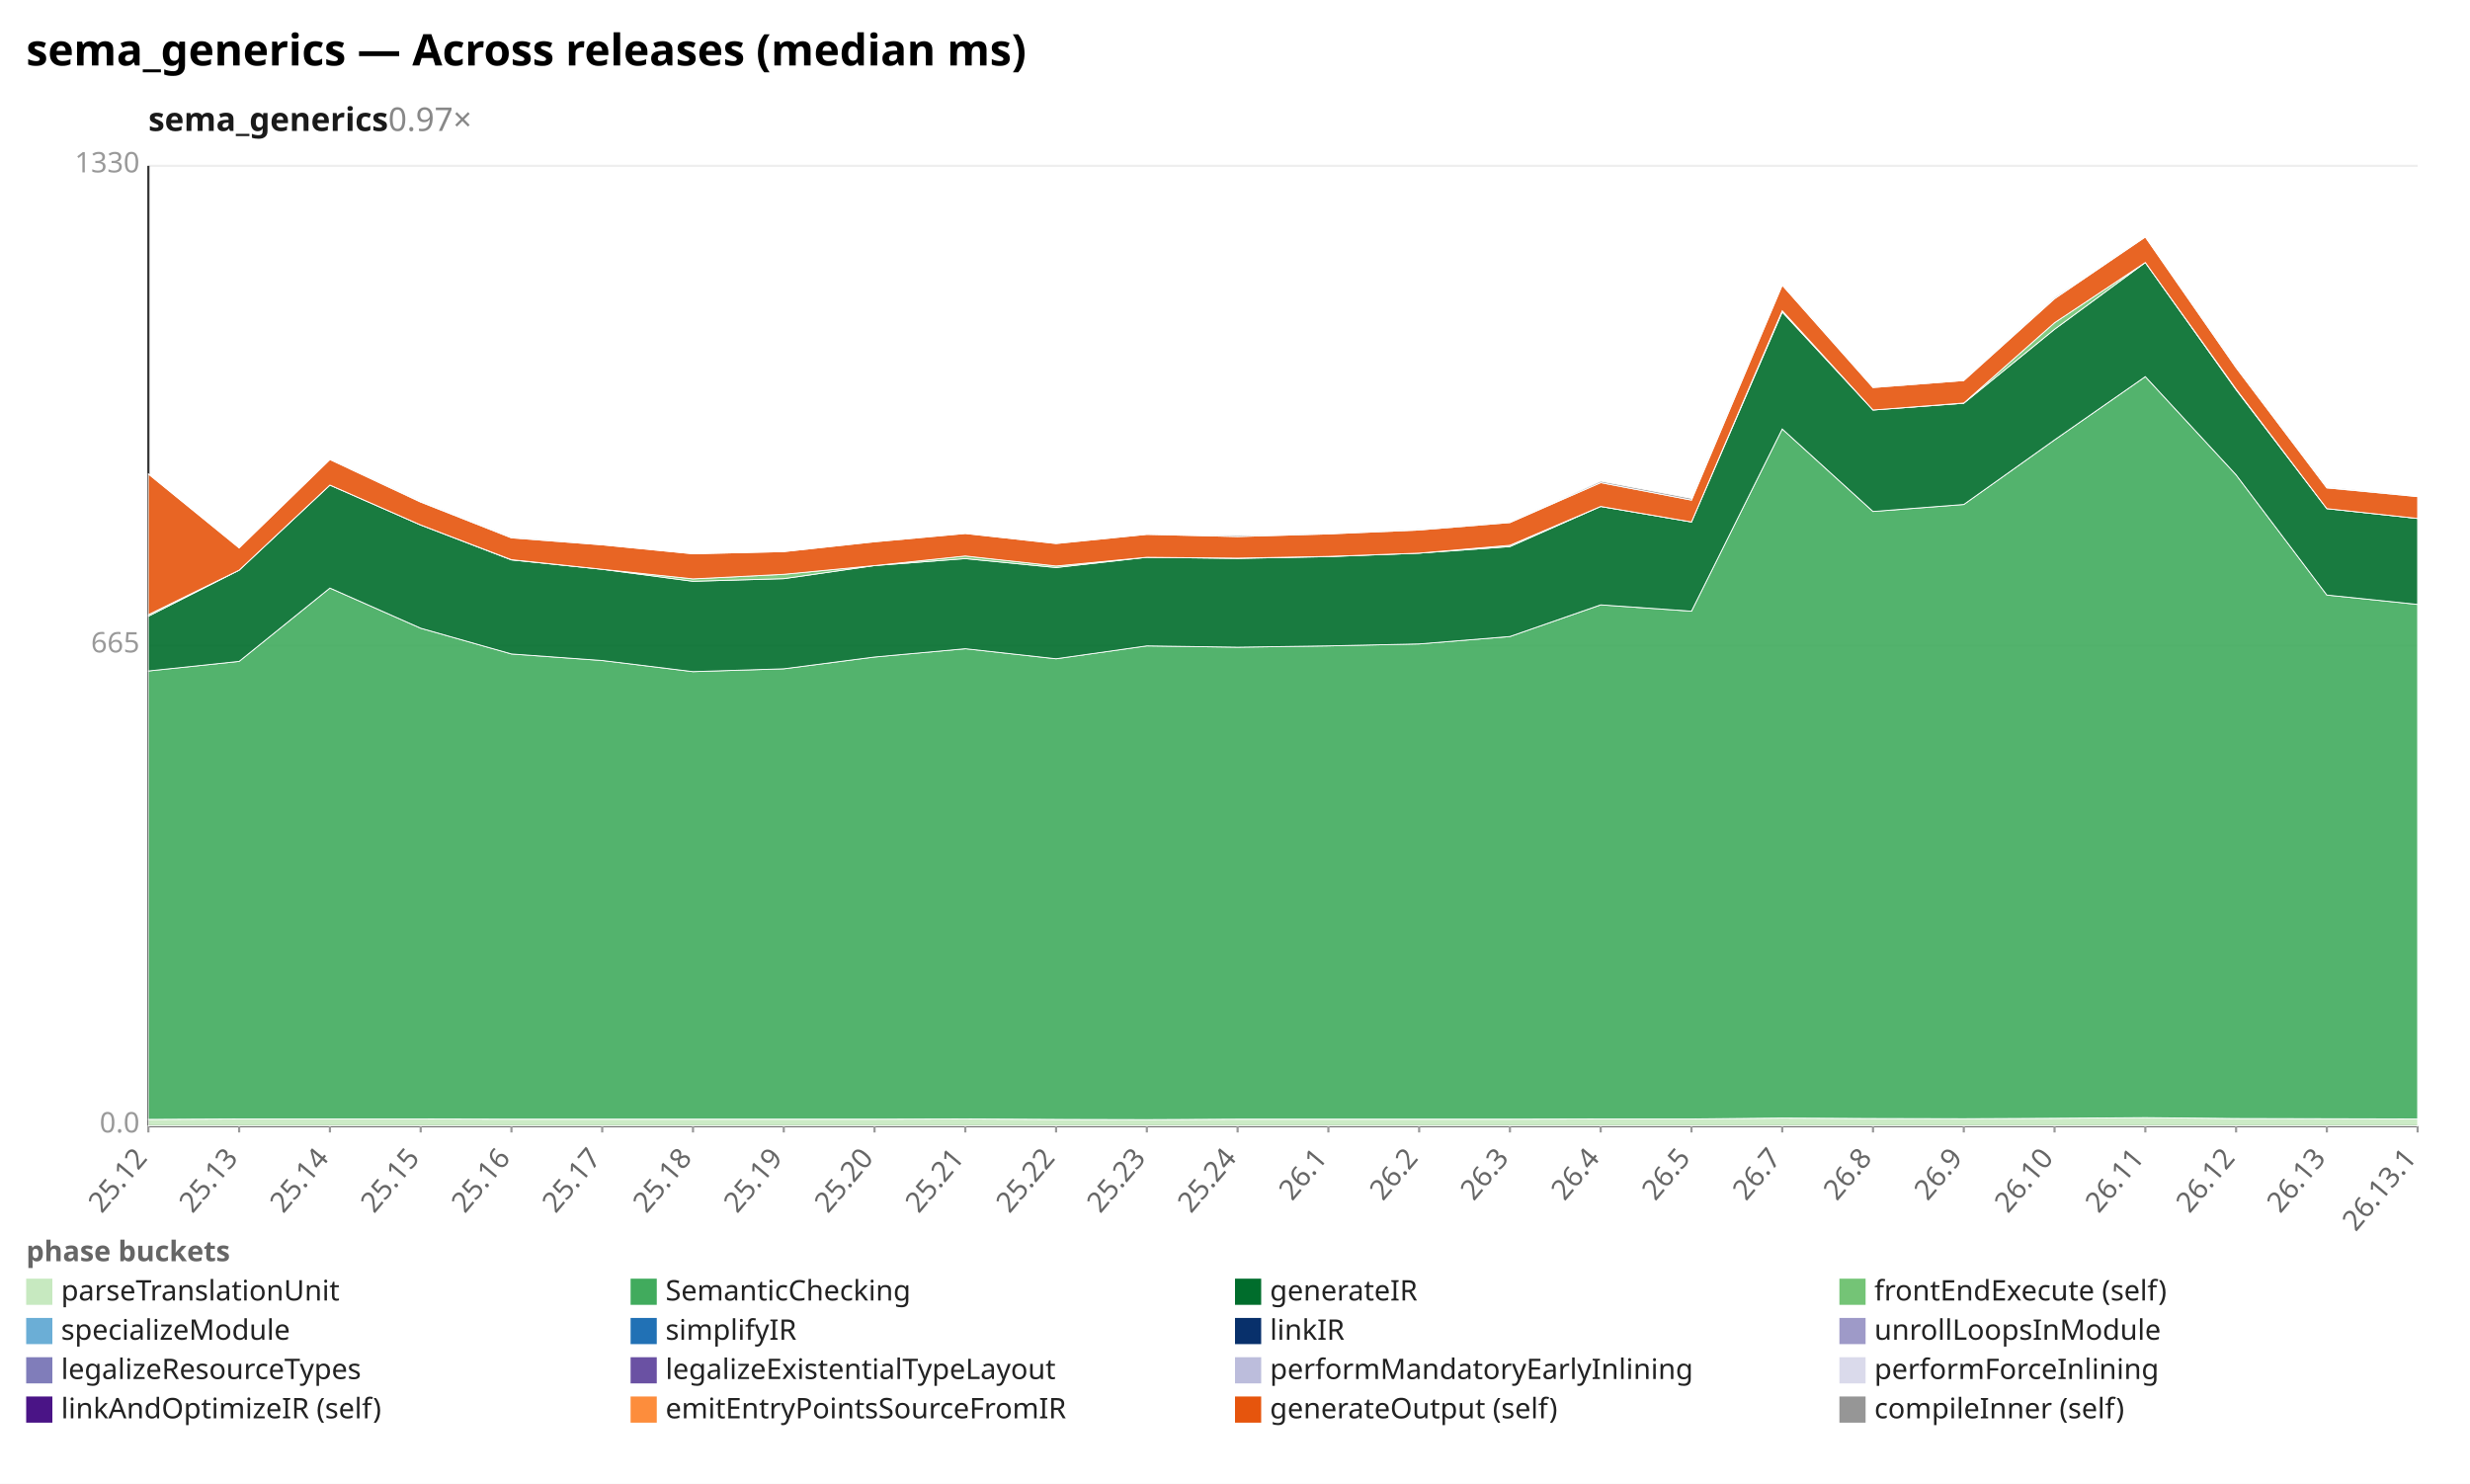
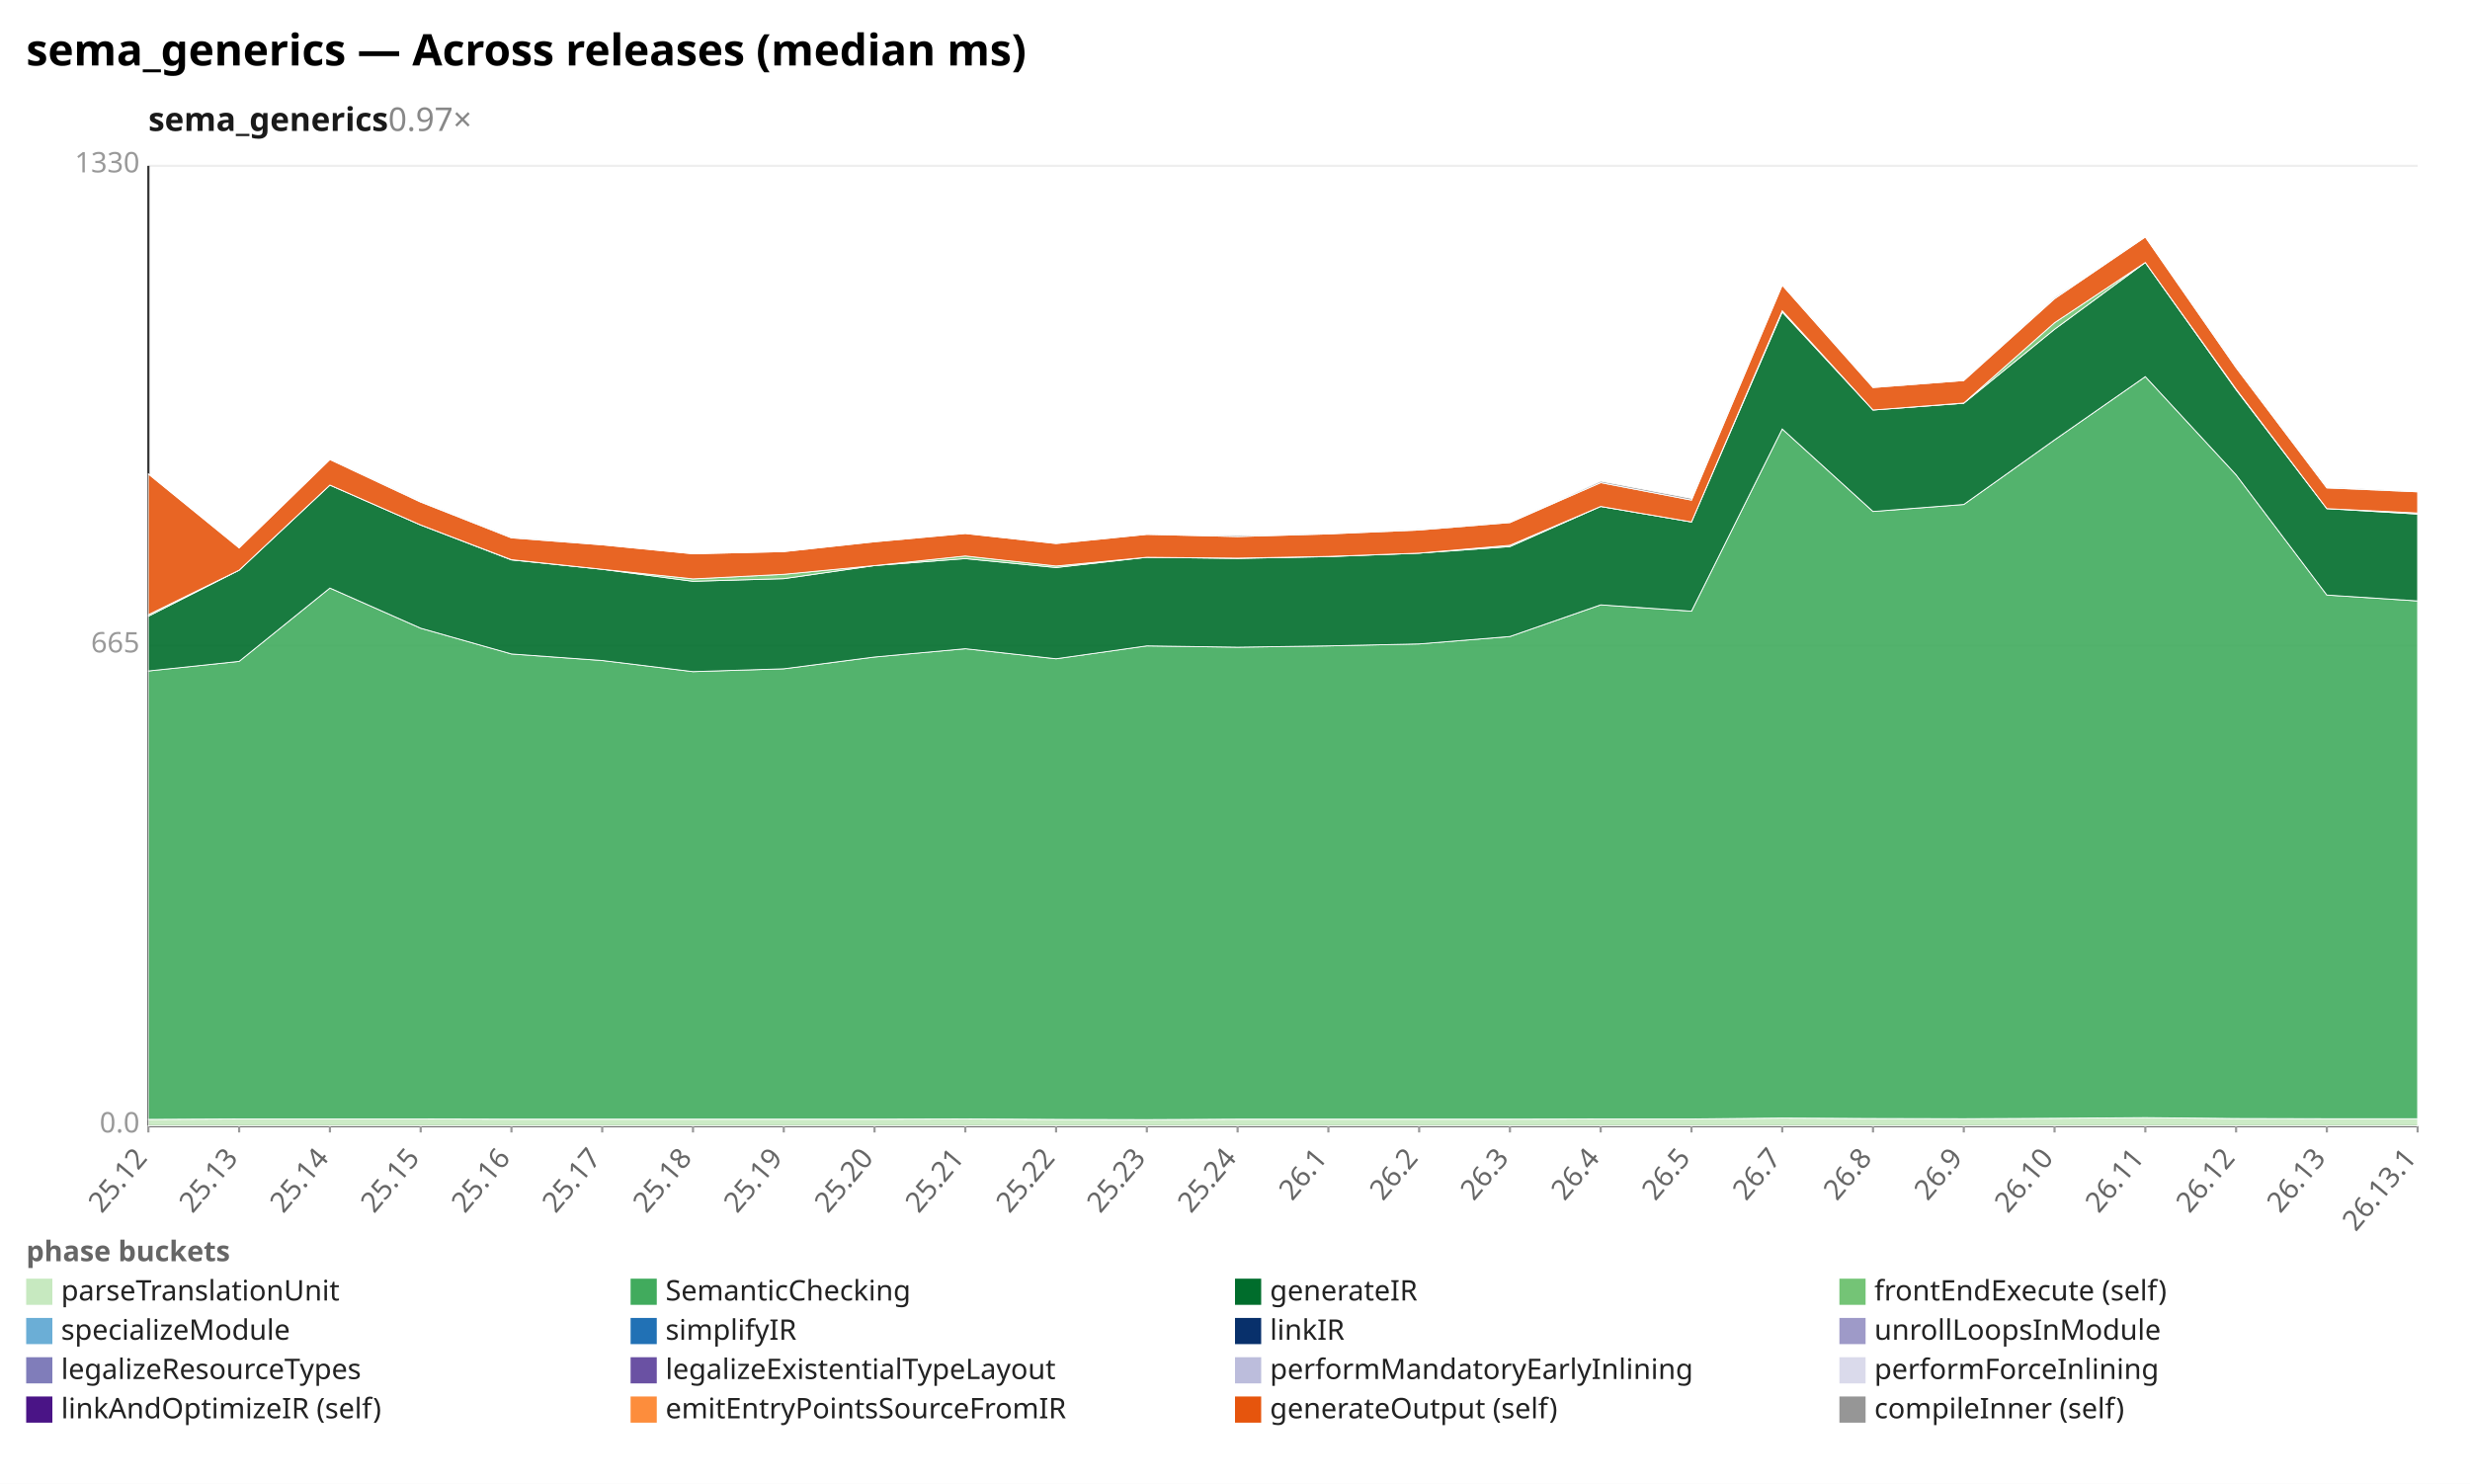
<svg xmlns="http://www.w3.org/2000/svg" width="1132" height="680" viewBox="0 0 1132 680" preserveAspectRatio="xMidYMid meet" font-family="sans-serif" font-size="13">
  <rect width="1132" height="680" fill="white" />
  <text x="12" y="30" font-size="20" font-weight="bold">sema_generics — Across releases (median ms)</text>
  <text x="68" y="60" font-size="15" font-weight="600" fill="#1a1a1a">sema_generics<tspan fill="#888" font-weight="400" text-decoration="none">  0.97×</tspan>
  </text>
  <line x1="68.0" y1="516.0" x2="1108.0" y2="516.0" stroke="#eee" />
  <text x="64.0" y="519.0" text-anchor="end" fill="#999">0.0</text>
  <line x1="68.0" y1="296.0" x2="1108.0" y2="296.0" stroke="#eee" />
  <text x="64.0" y="299.0" text-anchor="end" fill="#999">665</text>
  <line x1="68.0" y1="76.0" x2="1108.0" y2="76.0" stroke="#eee" />
  <text x="64.0" y="79.0" text-anchor="end" fill="#999">1330</text>
  <line x1="68.0" y1="76.0" x2="68.0" y2="516.0" stroke="#333" />
  <line x1="68.0" y1="516.0" x2="1108.0" y2="516.0" stroke="#333" />
  <line x1="68.0" y1="516.0" x2="68.0" y2="519.0" stroke="#999" />
  <text x="68.0" y="531.0" text-anchor="end" fill="#666" transform="rotate(-50 68.0 531.0)">25.12</text>
  <line x1="109.6" y1="516.0" x2="109.6" y2="519.0" stroke="#999" />
  <text x="109.6" y="531.0" text-anchor="end" fill="#666" transform="rotate(-50 109.6 531.0)">25.13</text>
  <line x1="151.2" y1="516.0" x2="151.2" y2="519.0" stroke="#999" />
  <text x="151.2" y="531.0" text-anchor="end" fill="#666" transform="rotate(-50 151.2 531.0)">25.14</text>
  <line x1="192.8" y1="516.0" x2="192.8" y2="519.0" stroke="#999" />
  <text x="192.8" y="531.0" text-anchor="end" fill="#666" transform="rotate(-50 192.8 531.0)">25.15</text>
  <line x1="234.4" y1="516.0" x2="234.4" y2="519.0" stroke="#999" />
  <text x="234.4" y="531.0" text-anchor="end" fill="#666" transform="rotate(-50 234.4 531.0)">25.16</text>
  <line x1="276.0" y1="516.0" x2="276.0" y2="519.0" stroke="#999" />
  <text x="276.0" y="531.0" text-anchor="end" fill="#666" transform="rotate(-50 276.0 531.0)">25.17</text>
  <line x1="317.6" y1="516.0" x2="317.6" y2="519.0" stroke="#999" />
  <text x="317.6" y="531.0" text-anchor="end" fill="#666" transform="rotate(-50 317.6 531.0)">25.18</text>
  <line x1="359.2" y1="516.0" x2="359.2" y2="519.0" stroke="#999" />
  <text x="359.2" y="531.0" text-anchor="end" fill="#666" transform="rotate(-50 359.2 531.0)">25.19</text>
  <line x1="400.8" y1="516.0" x2="400.8" y2="519.0" stroke="#999" />
  <text x="400.8" y="531.0" text-anchor="end" fill="#666" transform="rotate(-50 400.8 531.0)">25.20</text>
  <line x1="442.4" y1="516.0" x2="442.4" y2="519.0" stroke="#999" />
  <text x="442.4" y="531.0" text-anchor="end" fill="#666" transform="rotate(-50 442.4 531.0)">25.21</text>
  <line x1="484.0" y1="516.0" x2="484.0" y2="519.0" stroke="#999" />
  <text x="484.0" y="531.0" text-anchor="end" fill="#666" transform="rotate(-50 484.0 531.0)">25.22</text>
  <line x1="525.6" y1="516.0" x2="525.6" y2="519.0" stroke="#999" />
  <text x="525.6" y="531.0" text-anchor="end" fill="#666" transform="rotate(-50 525.6 531.0)">25.23</text>
  <line x1="567.2" y1="516.0" x2="567.2" y2="519.0" stroke="#999" />
  <text x="567.2" y="531.0" text-anchor="end" fill="#666" transform="rotate(-50 567.2 531.0)">25.24</text>
  <line x1="608.8" y1="516.0" x2="608.8" y2="519.0" stroke="#999" />
  <text x="608.8" y="531.0" text-anchor="end" fill="#666" transform="rotate(-50 608.8 531.0)">26.1</text>
  <line x1="650.4" y1="516.0" x2="650.4" y2="519.0" stroke="#999" />
  <text x="650.4" y="531.0" text-anchor="end" fill="#666" transform="rotate(-50 650.4 531.0)">26.2</text>
  <line x1="692.0" y1="516.0" x2="692.0" y2="519.0" stroke="#999" />
  <text x="692.0" y="531.0" text-anchor="end" fill="#666" transform="rotate(-50 692.0 531.0)">26.3</text>
  <line x1="733.6" y1="516.0" x2="733.6" y2="519.0" stroke="#999" />
  <text x="733.6" y="531.0" text-anchor="end" fill="#666" transform="rotate(-50 733.6 531.0)">26.4</text>
  <line x1="775.2" y1="516.0" x2="775.2" y2="519.0" stroke="#999" />
  <text x="775.2" y="531.0" text-anchor="end" fill="#666" transform="rotate(-50 775.2 531.0)">26.5</text>
  <line x1="816.8" y1="516.0" x2="816.8" y2="519.0" stroke="#999" />
  <text x="816.8" y="531.0" text-anchor="end" fill="#666" transform="rotate(-50 816.8 531.0)">26.7</text>
  <line x1="858.4" y1="516.0" x2="858.4" y2="519.0" stroke="#999" />
  <text x="858.4" y="531.0" text-anchor="end" fill="#666" transform="rotate(-50 858.4 531.0)">26.8</text>
  <line x1="900.0" y1="516.0" x2="900.0" y2="519.0" stroke="#999" />
  <text x="900.0" y="531.0" text-anchor="end" fill="#666" transform="rotate(-50 900.0 531.0)">26.9</text>
  <line x1="941.6" y1="516.0" x2="941.6" y2="519.0" stroke="#999" />
  <text x="941.6" y="531.0" text-anchor="end" fill="#666" transform="rotate(-50 941.6 531.0)">26.10</text>
  <line x1="983.2" y1="516.0" x2="983.2" y2="519.0" stroke="#999" />
  <text x="983.2" y="531.0" text-anchor="end" fill="#666" transform="rotate(-50 983.2 531.0)">26.11</text>
  <line x1="1024.8" y1="516.0" x2="1024.8" y2="519.0" stroke="#999" />
  <text x="1024.8" y="531.0" text-anchor="end" fill="#666" transform="rotate(-50 1024.8 531.0)">26.12</text>
  <line x1="1066.4" y1="516.0" x2="1066.4" y2="519.0" stroke="#999" />
  <text x="1066.4" y="531.0" text-anchor="end" fill="#666" transform="rotate(-50 1066.4 531.0)">26.13</text>
  <line x1="1108.0" y1="516.0" x2="1108.0" y2="519.0" stroke="#999" />
  <text x="1108.0" y="531.0" text-anchor="end" fill="#666" transform="rotate(-50 1108.0 531.0)">26.13.1</text>
-   <polygon points="68.0,513.0 109.6,512.8 151.2,512.8 192.8,512.8 234.4,512.9 276.0,512.9 317.6,512.9 359.2,512.9 400.8,512.9 442.4,512.8 484.0,513.0 525.6,513.1 567.2,512.9 608.8,512.9 650.4,512.9 692.0,512.9 733.6,512.8 775.2,512.8 816.8,512.4 858.4,512.6 900.0,512.7 941.6,512.5 983.2,512.2 1024.8,512.6 1066.4,512.7 1108.0,512.8 1108.0,516.0 1066.4,516.0 1024.8,516.0 983.2,516.0 941.6,516.0 900.0,516.0 858.4,516.0 816.8,516.0 775.2,516.0 733.6,516.0 692.0,516.0 650.4,516.0 608.8,516.0 567.2,516.0 525.6,516.0 484.0,516.0 442.4,516.0 400.8,516.0 359.2,516.0 317.6,516.0 276.0,516.0 234.4,516.0 192.8,516.0 151.2,516.0 109.6,516.0 68.0,516.0" fill="#c7e9c0" fill-opacity="0.9" stroke="#fff" stroke-width="0.4" />
-   <polygon points="68.0,307.5 109.6,303.1 151.2,269.5 192.8,287.9 234.4,299.7 276.0,302.7 317.6,307.8 359.2,306.5 400.8,301.1 442.4,297.3 484.0,301.9 525.6,296.0 567.2,296.6 608.8,296.0 650.4,295.1 692.0,291.7 733.6,277.2 775.2,280.1 816.8,196.6 858.4,234.4 900.0,231.2 941.6,201.6 983.2,172.6 1024.8,217.6 1066.4,272.7 1108.0,277.0 1108.0,512.8 1066.4,512.7 1024.8,512.6 983.2,512.2 941.6,512.5 900.0,512.7 858.4,512.6 816.8,512.4 775.2,512.8 733.6,512.8 692.0,512.9 650.4,512.9 608.8,512.9 567.2,512.9 525.6,513.1 484.0,513.0 442.4,512.8 400.8,512.9 359.2,512.9 317.6,512.9 276.0,512.9 234.4,512.9 192.8,512.8 151.2,512.8 109.6,512.8 68.0,513.0" fill="#41ab5d" fill-opacity="0.9" stroke="#fff" stroke-width="0.4" />
-   <polygon points="68.0,282.4 109.6,261.3 151.2,222.3 192.8,240.6 234.4,256.6 276.0,260.9 317.6,266.4 359.2,265.2 400.8,259.2 442.4,256.0 484.0,260.1 525.6,255.4 567.2,255.9 608.8,255.1 650.4,253.5 692.0,250.5 733.6,232.1 775.2,239.2 816.8,143.0 858.4,187.9 900.0,184.8 941.6,150.9 983.2,120.3 1024.8,178.6 1066.4,233.1 1108.0,237.6 1108.0,277.0 1066.4,272.7 1024.8,217.6 983.2,172.6 941.6,201.6 900.0,231.2 858.4,234.4 816.8,196.6 775.2,280.1 733.6,277.2 692.0,291.7 650.4,295.1 608.8,296.0 567.2,296.6 525.6,296.0 484.0,301.9 442.4,297.3 400.8,301.1 359.2,306.5 317.6,307.8 276.0,302.7 234.4,299.7 192.8,287.9 151.2,269.5 109.6,303.1 68.0,307.5" fill="#006d2c" fill-opacity="0.9" stroke="#fff" stroke-width="0.4" />
-   <polygon points="68.0,281.7 109.6,261.3 151.2,222.3 192.8,240.6 234.4,256.5 276.0,260.9 317.6,265.3 359.2,263.2 400.8,259.2 442.4,254.8 484.0,259.4 525.6,255.4 567.2,255.8 608.8,255.0 650.4,253.5 692.0,249.9 733.6,232.1 775.2,239.2 816.8,142.4 858.4,187.9 900.0,184.7 941.6,147.9 983.2,120.3 1024.8,178.3 1066.4,233.1 1108.0,237.6 1108.0,237.6 1066.4,233.1 1024.8,178.6 983.2,120.3 941.6,150.9 900.0,184.8 858.4,187.9 816.8,143.0 775.2,239.2 733.6,232.1 692.0,250.5 650.4,253.5 608.8,255.1 567.2,255.9 525.6,255.4 484.0,260.1 442.4,256.0 400.8,259.2 359.2,265.2 317.6,266.4 276.0,260.9 234.4,256.6 192.8,240.6 151.2,222.3 109.6,261.3 68.0,282.4" fill="#74c476" fill-opacity="0.9" stroke="#fff" stroke-width="0.4" />
-   <polygon points="68.0,217.2 109.6,251.1 151.2,210.6 192.8,230.1 234.4,246.5 276.0,249.7 317.6,253.8 359.2,252.8 400.8,248.3 442.4,244.5 484.0,249.1 525.6,244.9 567.2,245.9 608.8,244.7 650.4,242.9 692.0,239.5 733.6,221.2 775.2,229.2 816.8,130.7 858.4,177.6 900.0,174.4 941.6,136.9 983.2,108.6 1024.8,168.5 1066.4,223.6 1108.0,227.6 1108.0,237.6 1066.4,233.1 1024.8,178.3 983.2,120.3 941.6,147.9 900.0,184.7 858.4,187.9 816.8,142.4 775.2,239.2 733.6,232.1 692.0,249.9 650.4,253.5 608.8,255.0 567.2,255.8 525.6,255.4 484.0,259.4 442.4,254.8 400.8,259.2 359.2,263.2 317.6,265.3 276.0,260.9 234.4,256.5 192.8,240.6 151.2,222.3 109.6,261.3 68.0,281.7" fill="#e6550d" fill-opacity="0.9" stroke="#fff" stroke-width="0.4" />
-   <polygon points="68.0,217.2 109.6,251.1 151.2,210.6 192.8,229.7 234.4,246.2 276.0,249.7 317.6,253.8 359.2,252.8 400.8,248.2 442.4,244.5 484.0,249.0 525.6,244.9 567.2,245.3 608.8,244.7 650.4,242.6 692.0,239.4 733.6,220.5 775.2,228.4 816.8,130.7 858.4,177.4 900.0,174.4 941.6,136.3 983.2,108.6 1024.8,168.1 1066.4,223.2 1108.0,227.6 1108.0,227.6 1066.4,223.6 1024.8,168.5 983.2,108.6 941.6,136.9 900.0,174.4 858.4,177.6 816.8,130.7 775.2,229.2 733.6,221.2 692.0,239.5 650.4,242.9 608.8,244.7 567.2,245.9 525.6,244.9 484.0,249.1 442.4,244.5 400.8,248.3 359.2,252.8 317.6,253.8 276.0,249.7 234.4,246.5 192.8,230.1 151.2,210.6 109.6,251.1 68.0,217.2" fill="#969696" fill-opacity="0.9" stroke="#fff" stroke-width="0.4" />
+   <polygon points="68.0,513.0 109.6,512.8 151.2,512.8 192.8,512.8 234.4,512.9 276.0,512.9 317.6,512.9 359.2,512.9 400.8,512.9 442.4,512.8 484.0,513.0 525.6,513.1 567.2,512.9 608.8,512.9 650.4,512.9 692.0,512.9 733.6,512.8 775.2,512.8 816.8,512.4 858.4,512.6 900.0,512.7 941.6,512.5 983.2,512.2 1024.8,512.6 1066.4,512.7 1108.0,512.7 1108.0,516.0 1066.4,516.0 1024.8,516.0 983.2,516.0 941.6,516.0 900.0,516.0 858.4,516.0 816.8,516.0 775.2,516.0 733.6,516.0 692.0,516.0 650.4,516.0 608.8,516.0 567.2,516.0 525.6,516.0 484.0,516.0 442.4,516.0 400.8,516.0 359.2,516.0 317.6,516.0 276.0,516.0 234.4,516.0 192.8,516.0 151.2,516.0 109.6,516.0 68.0,516.0" fill="#c7e9c0" fill-opacity="0.9" stroke="#fff" stroke-width="0.4" />
+   <polygon points="68.0,307.5 109.6,303.1 151.2,269.5 192.8,287.9 234.4,299.7 276.0,302.7 317.6,307.8 359.2,306.5 400.8,301.1 442.4,297.3 484.0,301.9 525.6,296.0 567.2,296.6 608.8,296.0 650.4,295.1 692.0,291.7 733.6,277.2 775.2,280.1 816.8,196.6 858.4,234.4 900.0,231.2 941.6,201.6 983.2,172.6 1024.8,217.6 1066.4,272.7 1108.0,275.4 1108.0,512.7 1066.4,512.7 1024.8,512.6 983.2,512.2 941.6,512.5 900.0,512.7 858.4,512.6 816.8,512.4 775.2,512.8 733.6,512.8 692.0,512.9 650.4,512.9 608.8,512.9 567.2,512.9 525.6,513.1 484.0,513.0 442.4,512.8 400.8,512.9 359.2,512.9 317.6,512.9 276.0,512.9 234.4,512.9 192.8,512.8 151.2,512.8 109.6,512.8 68.0,513.0" fill="#41ab5d" fill-opacity="0.9" stroke="#fff" stroke-width="0.4" />
+   <polygon points="68.0,282.4 109.6,261.3 151.2,222.3 192.8,240.6 234.4,256.6 276.0,260.9 317.6,266.4 359.2,265.2 400.8,259.2 442.4,256.0 484.0,260.1 525.6,255.4 567.2,255.9 608.8,255.1 650.4,253.5 692.0,250.5 733.6,232.1 775.2,239.2 816.8,143.0 858.4,187.9 900.0,184.8 941.6,150.9 983.2,120.3 1024.8,178.6 1066.4,233.1 1108.0,235.6 1108.0,275.4 1066.4,272.7 1024.8,217.6 983.2,172.6 941.6,201.6 900.0,231.2 858.4,234.4 816.8,196.6 775.2,280.1 733.6,277.2 692.0,291.7 650.4,295.1 608.8,296.0 567.2,296.6 525.6,296.0 484.0,301.9 442.4,297.3 400.8,301.1 359.2,306.5 317.6,307.8 276.0,302.7 234.4,299.7 192.8,287.9 151.2,269.5 109.6,303.1 68.0,307.5" fill="#006d2c" fill-opacity="0.9" stroke="#fff" stroke-width="0.4" />
+   <polygon points="68.0,281.7 109.6,261.3 151.2,222.3 192.8,240.6 234.4,256.5 276.0,260.9 317.6,265.3 359.2,263.2 400.8,259.2 442.4,254.8 484.0,259.4 525.6,255.4 567.2,255.8 608.8,255.0 650.4,253.5 692.0,249.9 733.6,232.1 775.2,239.2 816.8,142.4 858.4,187.9 900.0,184.7 941.6,147.9 983.2,120.3 1024.8,178.3 1066.4,233.1 1108.0,235.1 1108.0,235.6 1066.4,233.1 1024.8,178.6 983.2,120.3 941.6,150.9 900.0,184.8 858.4,187.9 816.8,143.0 775.2,239.2 733.6,232.1 692.0,250.5 650.4,253.5 608.8,255.1 567.2,255.9 525.6,255.4 484.0,260.1 442.4,256.0 400.8,259.2 359.2,265.2 317.6,266.4 276.0,260.9 234.4,256.6 192.8,240.6 151.2,222.3 109.6,261.3 68.0,282.4" fill="#74c476" fill-opacity="0.9" stroke="#fff" stroke-width="0.4" />
+   <polygon points="68.0,217.2 109.6,251.1 151.2,210.6 192.8,230.1 234.4,246.5 276.0,249.7 317.6,253.8 359.2,252.8 400.8,248.3 442.4,244.5 484.0,249.1 525.6,244.9 567.2,245.9 608.8,244.7 650.4,242.9 692.0,239.5 733.6,221.2 775.2,229.2 816.8,130.7 858.4,177.6 900.0,174.4 941.6,136.9 983.2,108.6 1024.8,168.5 1066.4,223.6 1108.0,225.4 1108.0,235.1 1066.4,233.1 1024.8,178.3 983.2,120.3 941.6,147.9 900.0,184.7 858.4,187.9 816.8,142.4 775.2,239.2 733.6,232.1 692.0,249.9 650.4,253.5 608.8,255.0 567.2,255.8 525.6,255.4 484.0,259.4 442.4,254.8 400.8,259.2 359.2,263.2 317.6,265.3 276.0,260.9 234.4,256.5 192.8,240.6 151.2,222.3 109.6,261.3 68.0,281.7" fill="#e6550d" fill-opacity="0.9" stroke="#fff" stroke-width="0.4" />
+   <polygon points="68.0,217.2 109.6,251.1 151.2,210.6 192.8,229.7 234.4,246.2 276.0,249.7 317.6,253.8 359.2,252.8 400.8,248.2 442.4,244.5 484.0,249.0 525.6,244.9 567.2,245.3 608.8,244.7 650.4,242.6 692.0,239.4 733.6,220.5 775.2,228.4 816.8,130.7 858.4,177.4 900.0,174.4 941.6,136.3 983.2,108.6 1024.8,168.1 1066.4,223.2 1108.0,225.4 1108.0,225.4 1066.4,223.6 1024.8,168.5 983.2,108.6 941.6,136.9 900.0,174.4 858.4,177.6 816.8,130.7 775.2,229.2 733.6,221.2 692.0,239.5 650.4,242.9 608.8,244.7 567.2,245.9 525.6,244.9 484.0,249.1 442.4,244.5 400.8,248.3 359.2,252.8 317.6,253.8 276.0,249.7 234.4,246.5 192.8,230.1 151.2,210.6 109.6,251.1 68.0,217.2" fill="#969696" fill-opacity="0.9" stroke="#fff" stroke-width="0.4" />
  <text x="12" y="578" fill="#666" font-weight="600">phase buckets</text>
  <rect x="12" y="586" width="12" height="12" fill="#c7e9c0" />
  <text x="28" y="596" fill="#222">parseTranslationUnit</text>
  <rect x="289" y="586" width="12" height="12" fill="#41ab5d" />
  <text x="305" y="596" fill="#222">SemanticChecking</text>
  <rect x="566" y="586" width="12" height="12" fill="#006d2c" />
  <text x="582" y="596" fill="#222">generateIR</text>
  <rect x="843" y="586" width="12" height="12" fill="#74c476" />
  <text x="859" y="596" fill="#222">frontEndExecute (self)</text>
  <rect x="12" y="604" width="12" height="12" fill="#6baed6" />
  <text x="28" y="614" fill="#222">specializeModule</text>
  <rect x="289" y="604" width="12" height="12" fill="#2171b5" />
  <text x="305" y="614" fill="#222">simplifyIR</text>
  <rect x="566" y="604" width="12" height="12" fill="#08306b" />
  <text x="582" y="614" fill="#222">linkIR</text>
  <rect x="843" y="604" width="12" height="12" fill="#9e9ac8" />
  <text x="859" y="614" fill="#222">unrollLoopsInModule</text>
  <rect x="12" y="622" width="12" height="12" fill="#807dba" />
  <text x="28" y="632" fill="#222">legalizeResourceTypes</text>
  <rect x="289" y="622" width="12" height="12" fill="#6a51a3" />
  <text x="305" y="632" fill="#222">legalizeExistentialTypeLayout</text>
  <rect x="566" y="622" width="12" height="12" fill="#bcbddc" />
  <text x="582" y="632" fill="#222">performMandatoryEarlyInlining</text>
  <rect x="843" y="622" width="12" height="12" fill="#dadaeb" />
  <text x="859" y="632" fill="#222">performForceInlining</text>
  <rect x="12" y="640" width="12" height="12" fill="#4a1486" />
  <text x="28" y="650" fill="#222">linkAndOptimizeIR (self)</text>
  <rect x="289" y="640" width="12" height="12" fill="#fd8d3c" />
  <text x="305" y="650" fill="#222">emitEntryPointsSourceFromIR</text>
  <rect x="566" y="640" width="12" height="12" fill="#e6550d" />
  <text x="582" y="650" fill="#222">generateOutput (self)</text>
  <rect x="843" y="640" width="12" height="12" fill="#969696" />
  <text x="859" y="650" fill="#222">compileInner (self)</text>
</svg>
